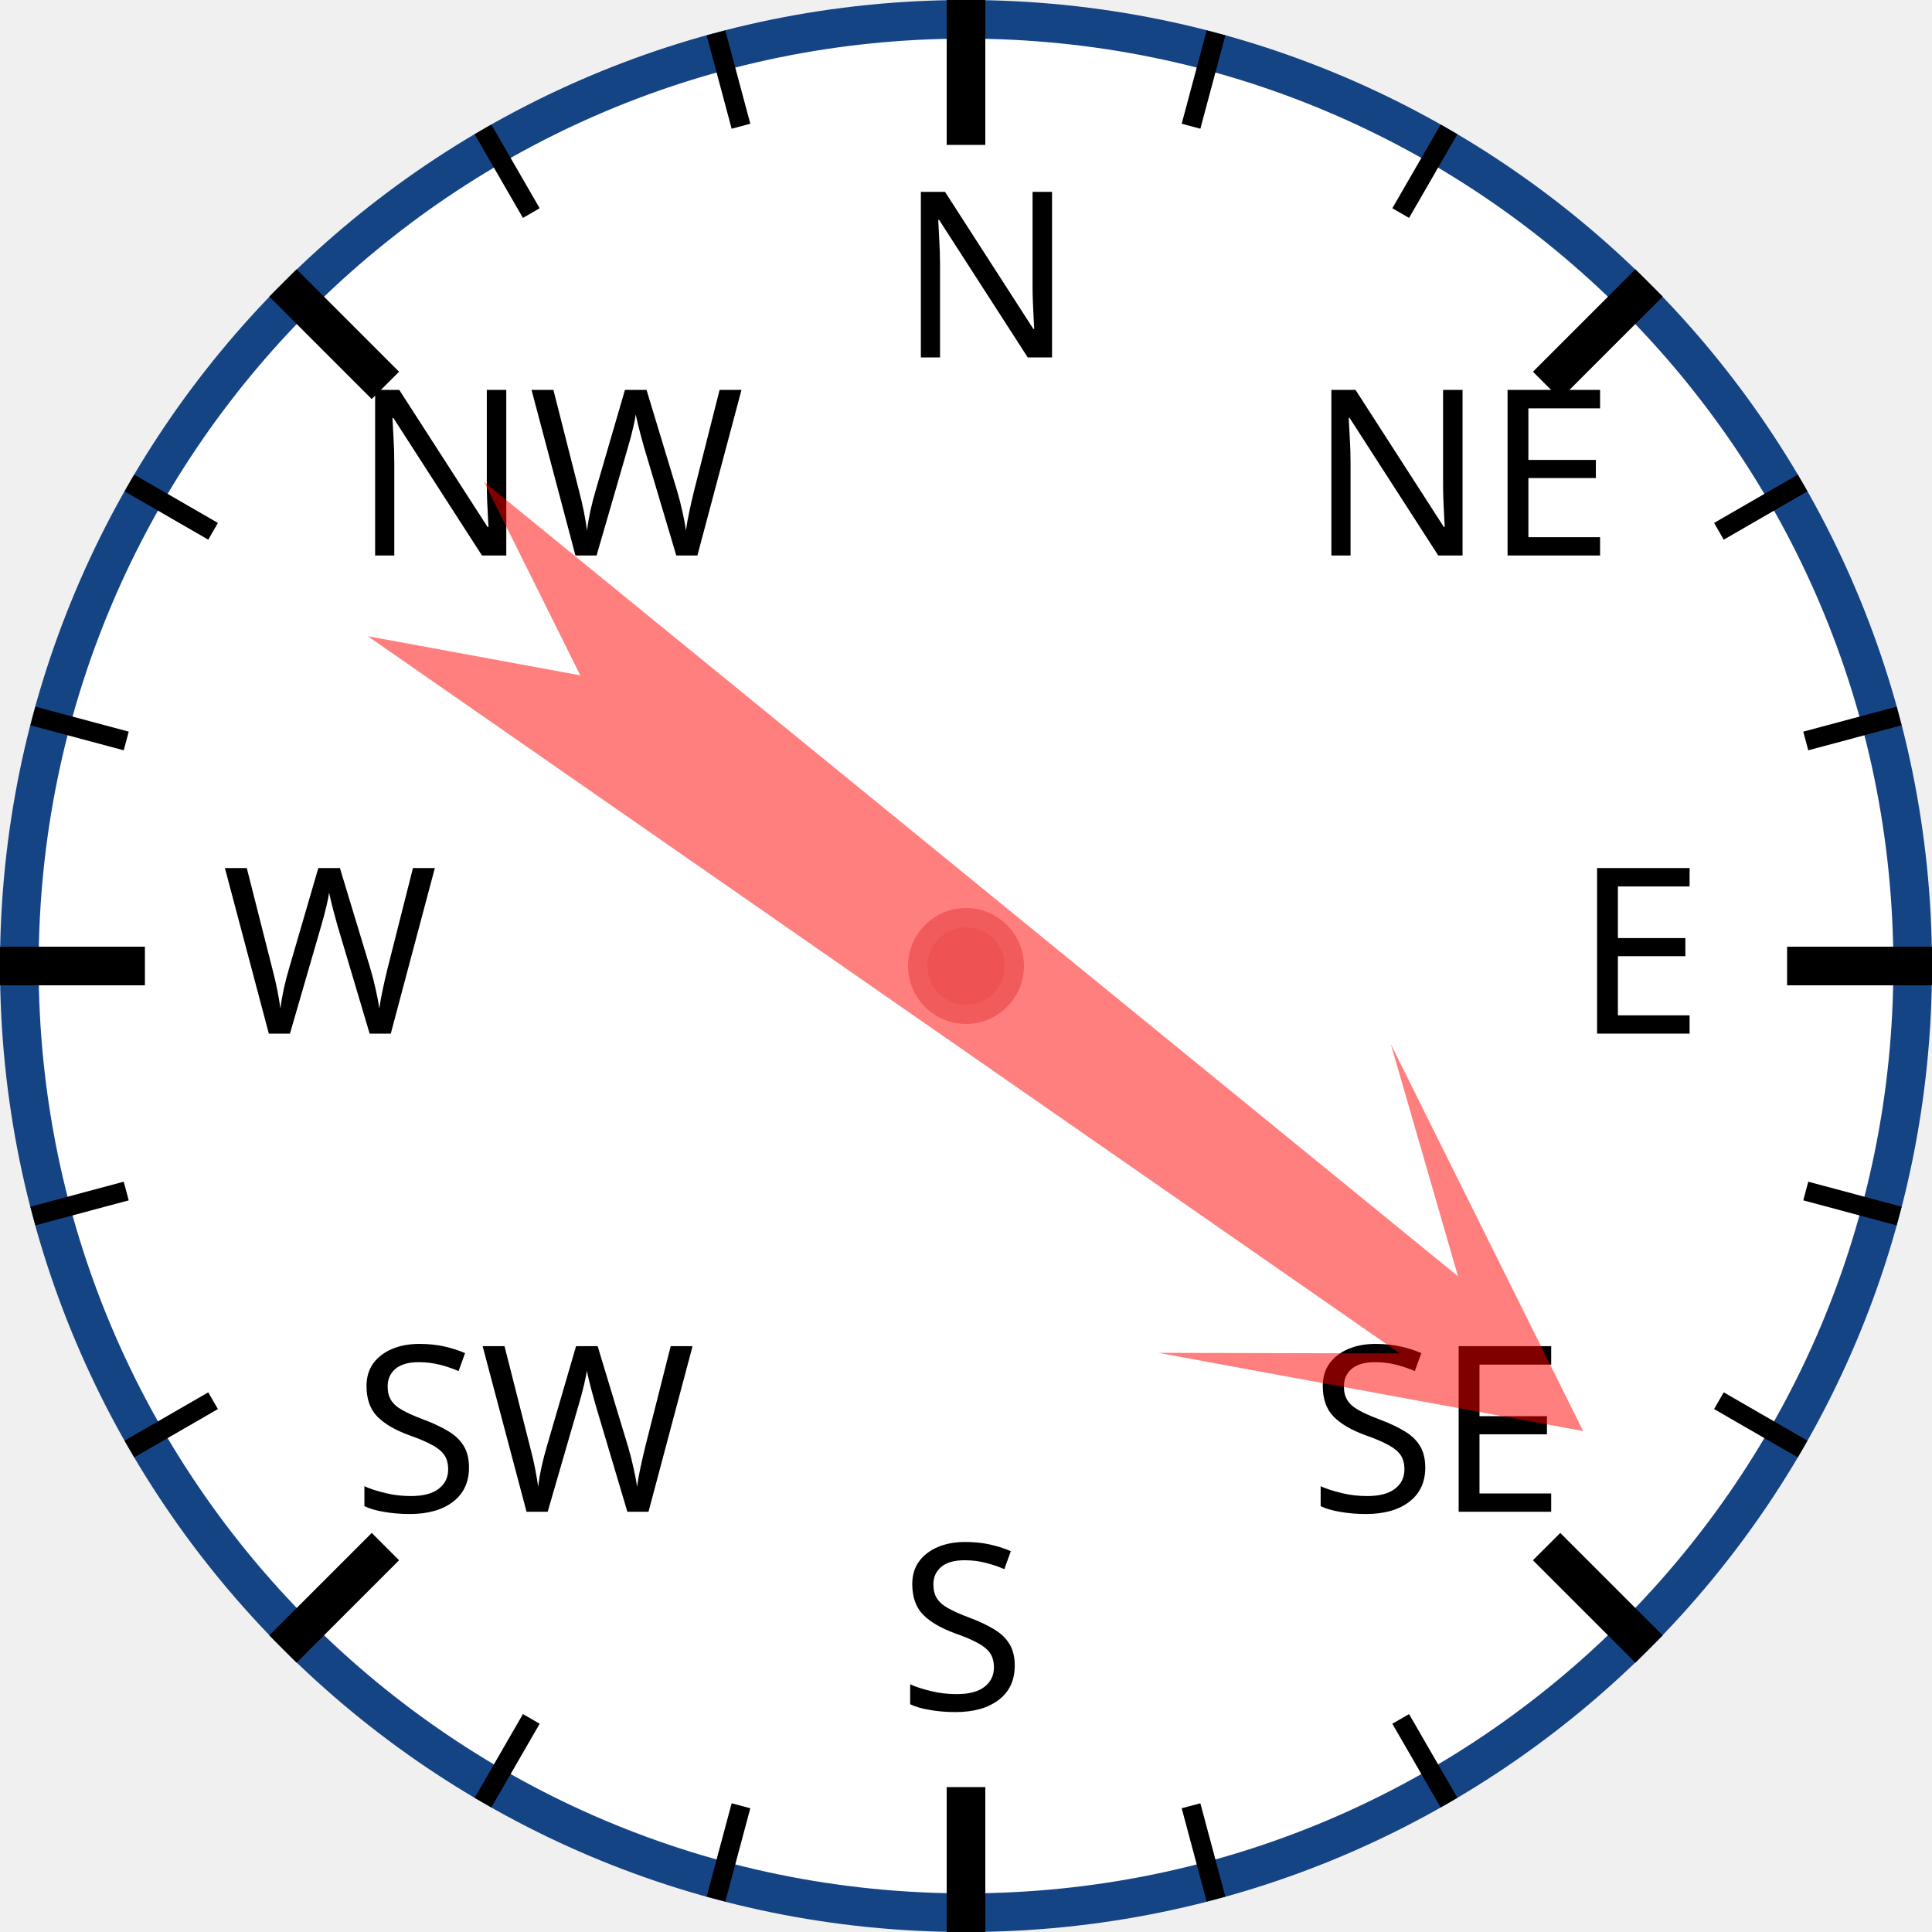
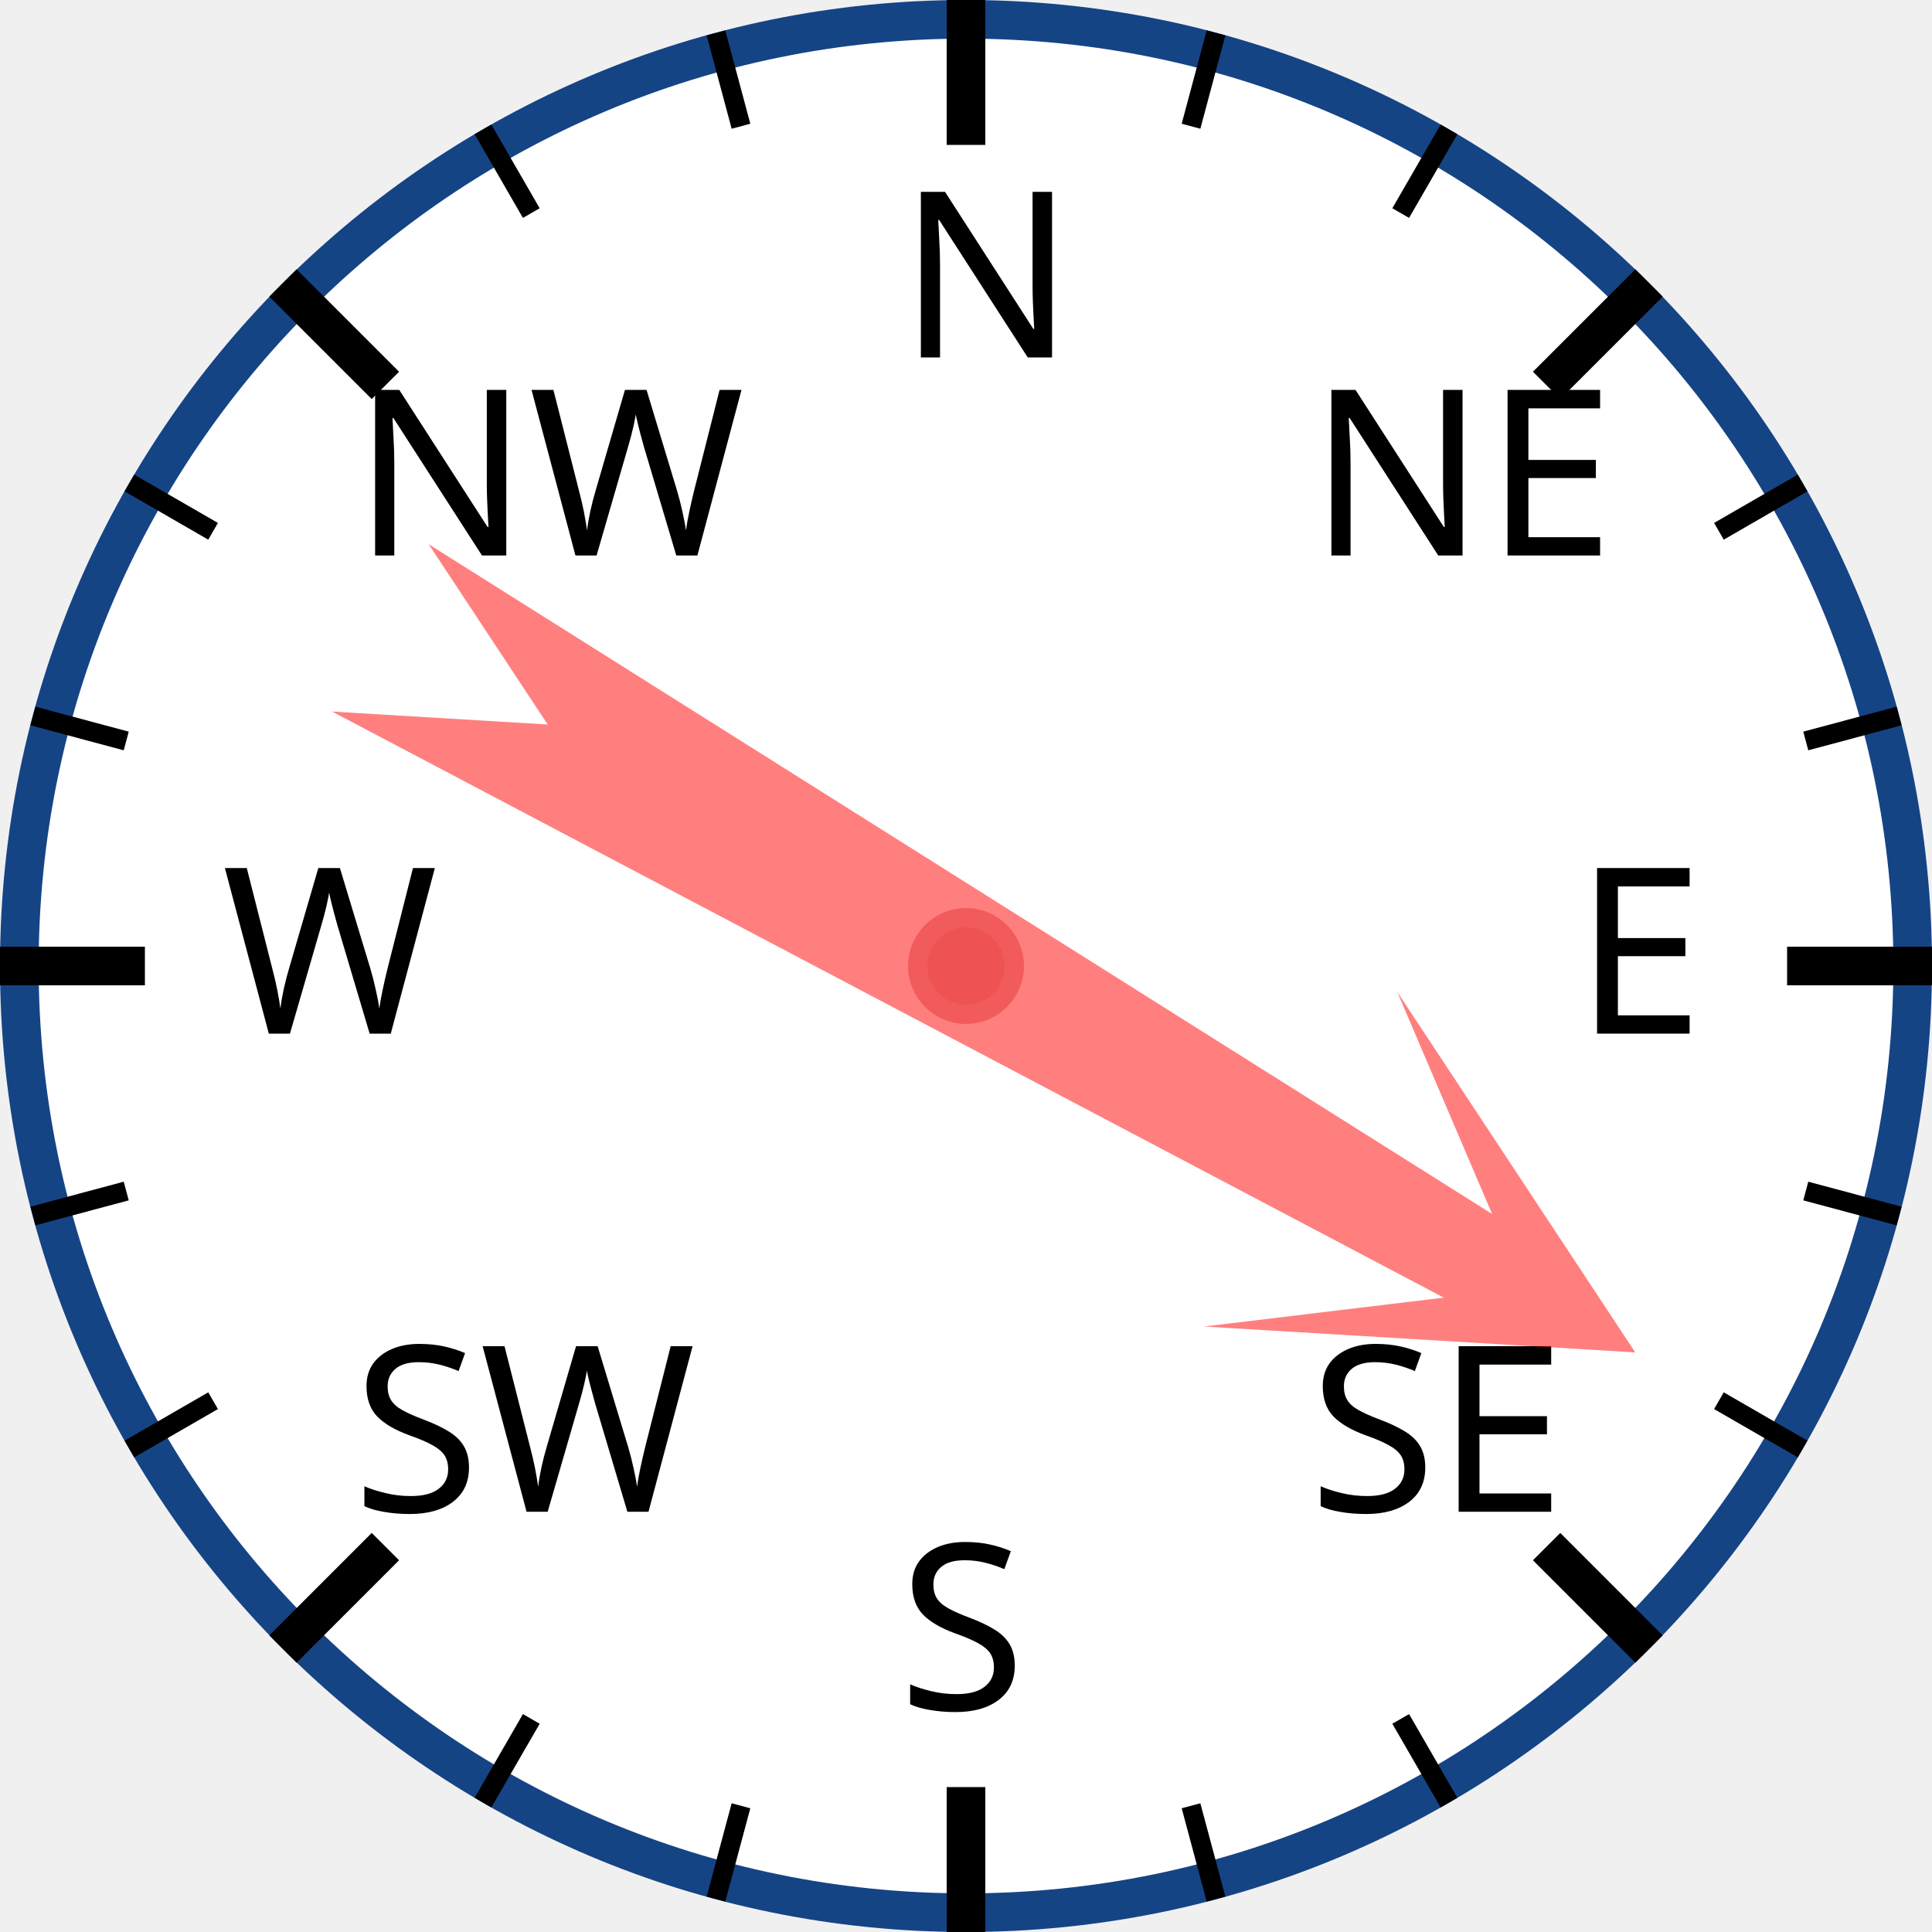
<svg xmlns="http://www.w3.org/2000/svg" width="120px" height="120px" viewBox="0 0 200 200">
  <circle cx="100" cy="100" r="98" style="fill: white; stroke: #154485; stroke-width: 4;" />
  <text x="93.0" y="37.0" style="font-family: sans-serif; font-size: 18pt;">N</text>
  <line x1="100.0" y1="0.0" x2="100.0" y2="15.0" style="stroke: black; stroke-width: 4;" />
  <line x1="74.118" y1="3.407" x2="76.706" y2="13.067" style="stroke: black; stroke-width: 2;" />
  <line x1="50" y1="13.397" x2="55" y2="22.058" style="stroke: black; stroke-width: 2;" />
  <text x="36.503" y="57.503" style="font-family: sans-serif; font-size: 18pt;">NW</text>
  <line x1="29.289" y1="29.289" x2="39.896" y2="39.896" style="stroke: black; stroke-width: 4;" />
  <line x1="13.397" y1="50" x2="22.058" y2="55" style="stroke: black; stroke-width: 2;" />
  <line x1="3.407" y1="74.118" x2="13.067" y2="76.706" style="stroke: black; stroke-width: 2;" />
  <text x="23.0" y="107.0" style="font-family: sans-serif; font-size: 18pt;">W</text>
  <line x1="0.0" y1="100.0" x2="15.0" y2="100.0" style="stroke: black; stroke-width: 4;" />
  <line x1="3.407" y1="125.882" x2="13.067" y2="123.294" style="stroke: black; stroke-width: 2;" />
  <line x1="13.397" y1="150" x2="22.058" y2="145" style="stroke: black; stroke-width: 2;" />
  <text x="36.503" y="156.497" style="font-family: sans-serif; font-size: 18pt;">SW</text>
  <line x1="29.289" y1="170.711" x2="39.896" y2="160.104" style="stroke: black; stroke-width: 4;" />
  <line x1="50" y1="186.603" x2="55" y2="177.942" style="stroke: black; stroke-width: 2;" />
  <line x1="74.118" y1="196.593" x2="76.706" y2="186.933" style="stroke: black; stroke-width: 2;" />
  <text x="93" y="177.0" style="font-family: sans-serif; font-size: 18pt;">S</text>
  <line x1="100" y1="200.0" x2="100" y2="185.0" style="stroke: black; stroke-width: 4;" />
  <line x1="125.882" y1="196.593" x2="123.294" y2="186.933" style="stroke: black; stroke-width: 2;" />
  <line x1="150.0" y1="186.603" x2="145.0" y2="177.942" style="stroke: black; stroke-width: 2;" />
  <text x="135.497" y="156.497" style="font-family: sans-serif; font-size: 18pt;">SE</text>
  <line x1="170.711" y1="170.711" x2="160.104" y2="160.104" style="stroke: black; stroke-width: 4;" />
  <line x1="186.603" y1="150" x2="177.942" y2="145" style="stroke: black; stroke-width: 2;" />
  <line x1="196.593" y1="125.882" x2="186.933" y2="123.294" style="stroke: black; stroke-width: 2;" />
  <text x="163.0" y="107" style="font-family: sans-serif; font-size: 18pt;">E</text>
  <line x1="200.0" y1="100" x2="185.0" y2="100" style="stroke: black; stroke-width: 4;" />
  <line x1="196.593" y1="74.118" x2="186.933" y2="76.706" style="stroke: black; stroke-width: 2;" />
  <line x1="186.603" y1="50" x2="177.942" y2="55" style="stroke: black; stroke-width: 2;" />
  <text x="135.497" y="57.503" style="font-family: sans-serif; font-size: 18pt;">NE</text>
  <line x1="170.711" y1="29.289" x2="160.104" y2="39.896" style="stroke: black; stroke-width: 4;" />
  <line x1="150" y1="13.397" x2="145" y2="22.058" style="stroke: black; stroke-width: 2;" />
  <line x1="125.882" y1="3.407" x2="123.294" y2="13.067" style="stroke: black; stroke-width: 2;" />
-   <polygon points="100 20 120 60 105 40 110 170 100 150 90 170 95 40 80 60" style="fill: red; fill-opacity: 0.5;" transform="rotate(127,100,100)" />
+   <polygon points="100 20 120 60 105 40 110 170 100 150 90 170 95 40 80 60" style="fill: red; fill-opacity: 0.5;" transform="rotate(120,100,100)" />
  <circle cx="100" cy="100" r="5" style="fill: #EE5252; stroke: #F25B5B; stroke-width: 2;" />
</svg>
